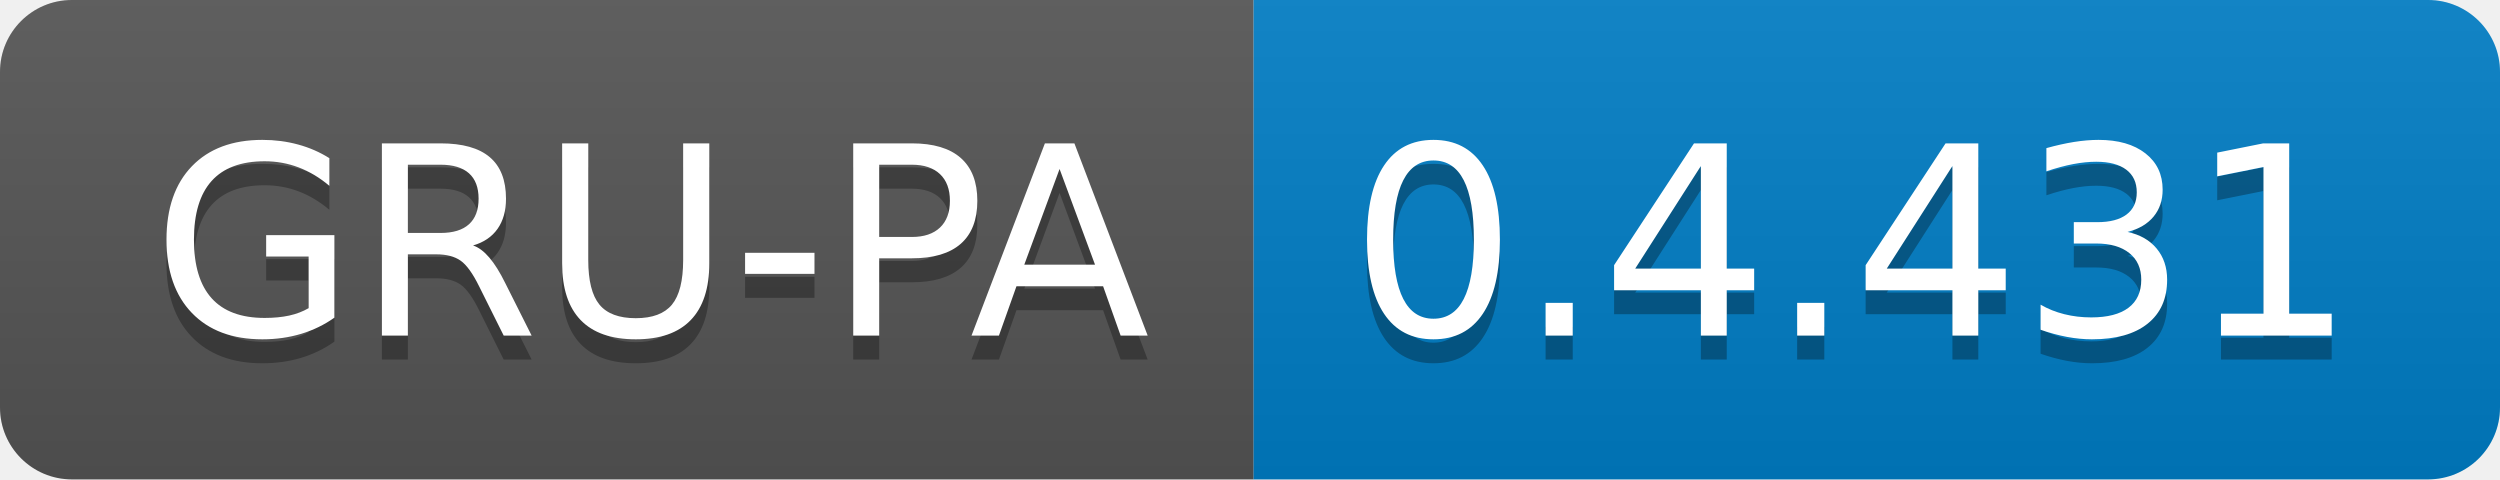
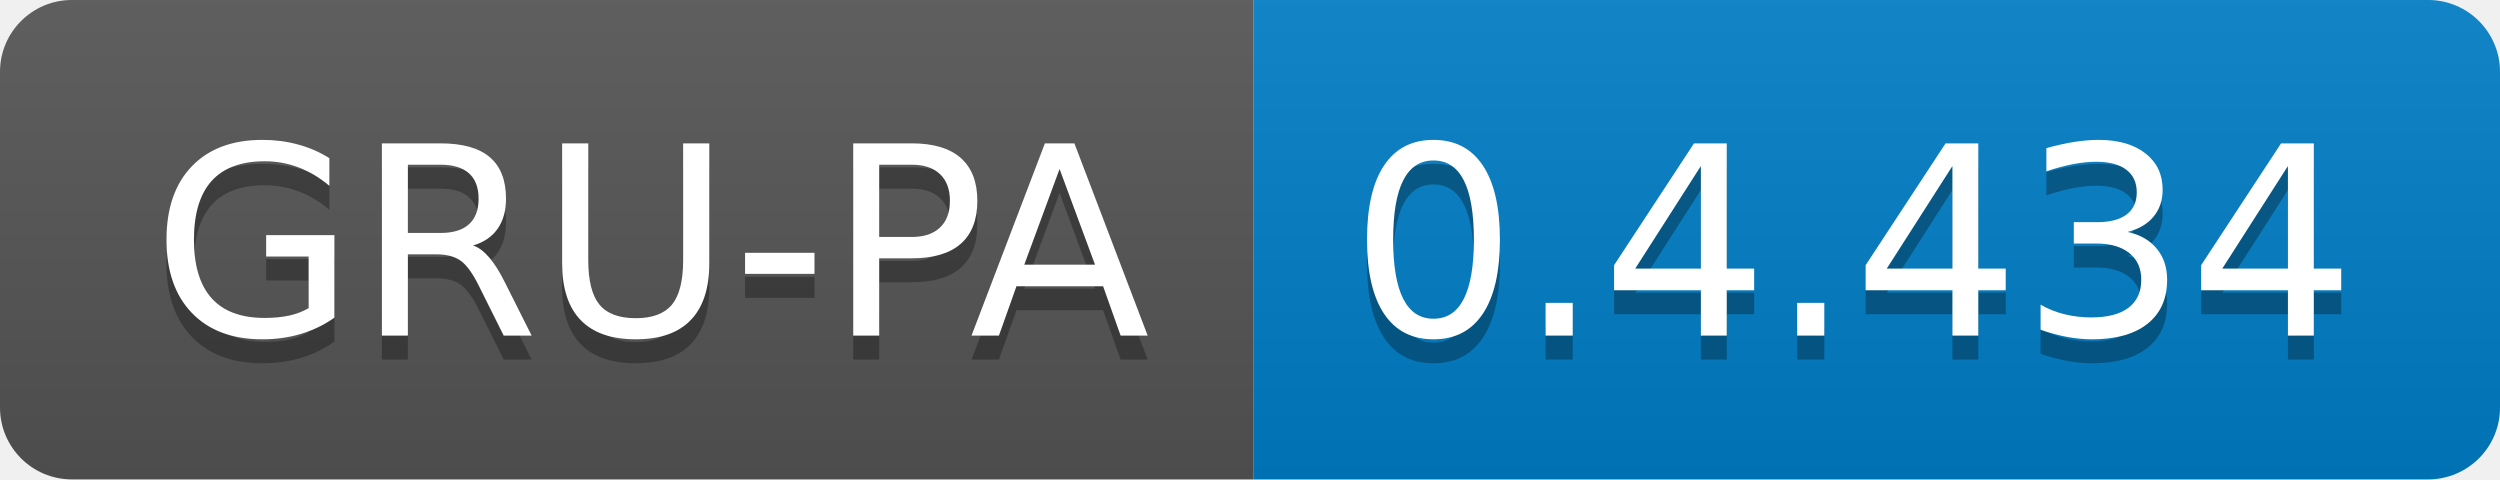
<svg xmlns="http://www.w3.org/2000/svg" width="104.3" height="20">
  <linearGradient id="smooth" x2="0" y2="100%">
    <stop offset="0" stop-color="#bbb" stop-opacity=".1" />
    <stop offset="1" stop-opacity=".1" />
  </linearGradient>
  <clipPath id="round">
    <rect width="104.3" height="20" rx="3" fill="#fff" />
  </clipPath>
  <g clip-path="url(#round)">
    <rect width="52.3" height="20" fill="#555" />
    <rect x="52.3" width="52.0" height="20" fill="#007ec6" />
    <rect width="104.3" height="20" fill="url(#smooth)" />
  </g>
  <g fill="#fff" text-anchor="middle" font-family="DejaVu Sans,Verdana,Geneva,sans-serif" font-size="110">
    <text x="271.5" y="150" fill="#010101" fill-opacity=".3" transform="scale(0.1)" textLength="423.0" lengthAdjust="spacing">GRU-PA</text>
    <text x="271.5" y="140" transform="scale(0.1)" textLength="423.0" lengthAdjust="spacing">GRU-PA</text>
-     <text x="773.0" y="150" fill="#010101" fill-opacity=".3" transform="scale(0.1)" textLength="420.0" lengthAdjust="spacing">0.4.431</text>
-     <text x="773.0" y="140" transform="scale(0.1)" textLength="420.0" lengthAdjust="spacing">0.4.431</text>
+     <text x="773.0" y="150" fill="#010101" fill-opacity=".3" transform="scale(0.1)" textLength="420.0" lengthAdjust="spacing">0.4.434</text>
+     <text x="773.0" y="140" transform="scale(0.1)" textLength="420.0" lengthAdjust="spacing">0.4.434</text>
  </g>
</svg>
